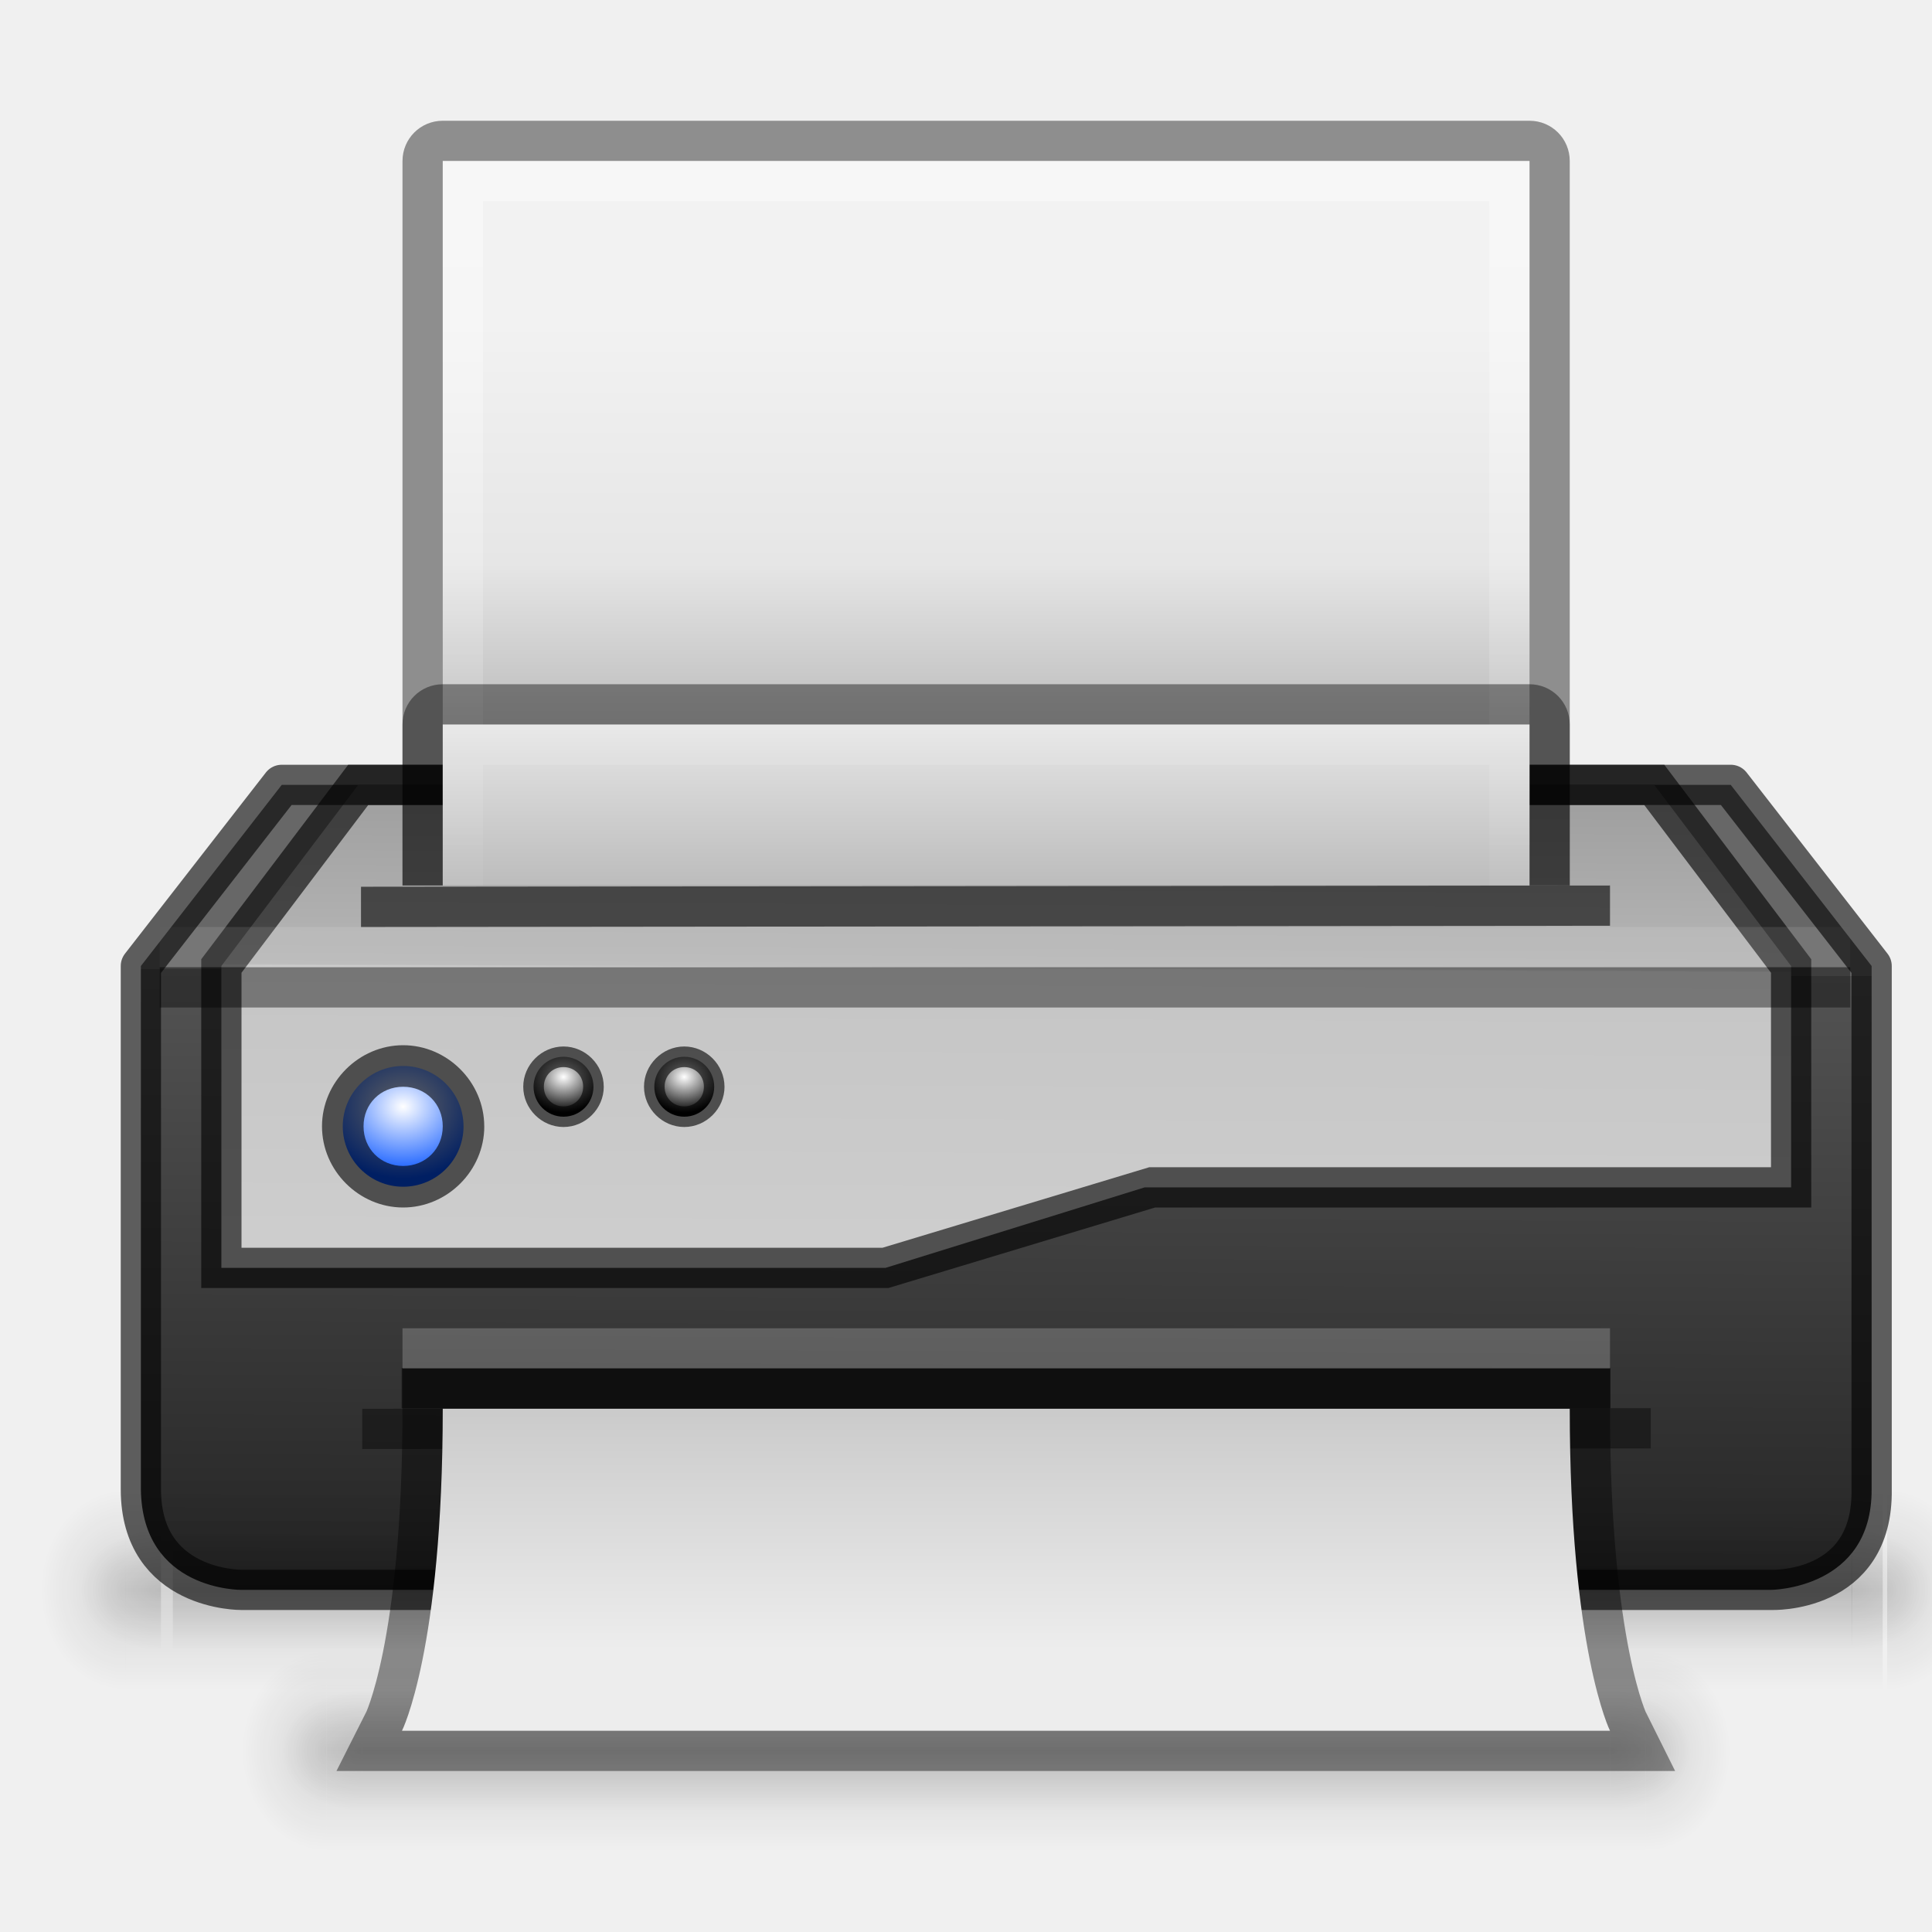
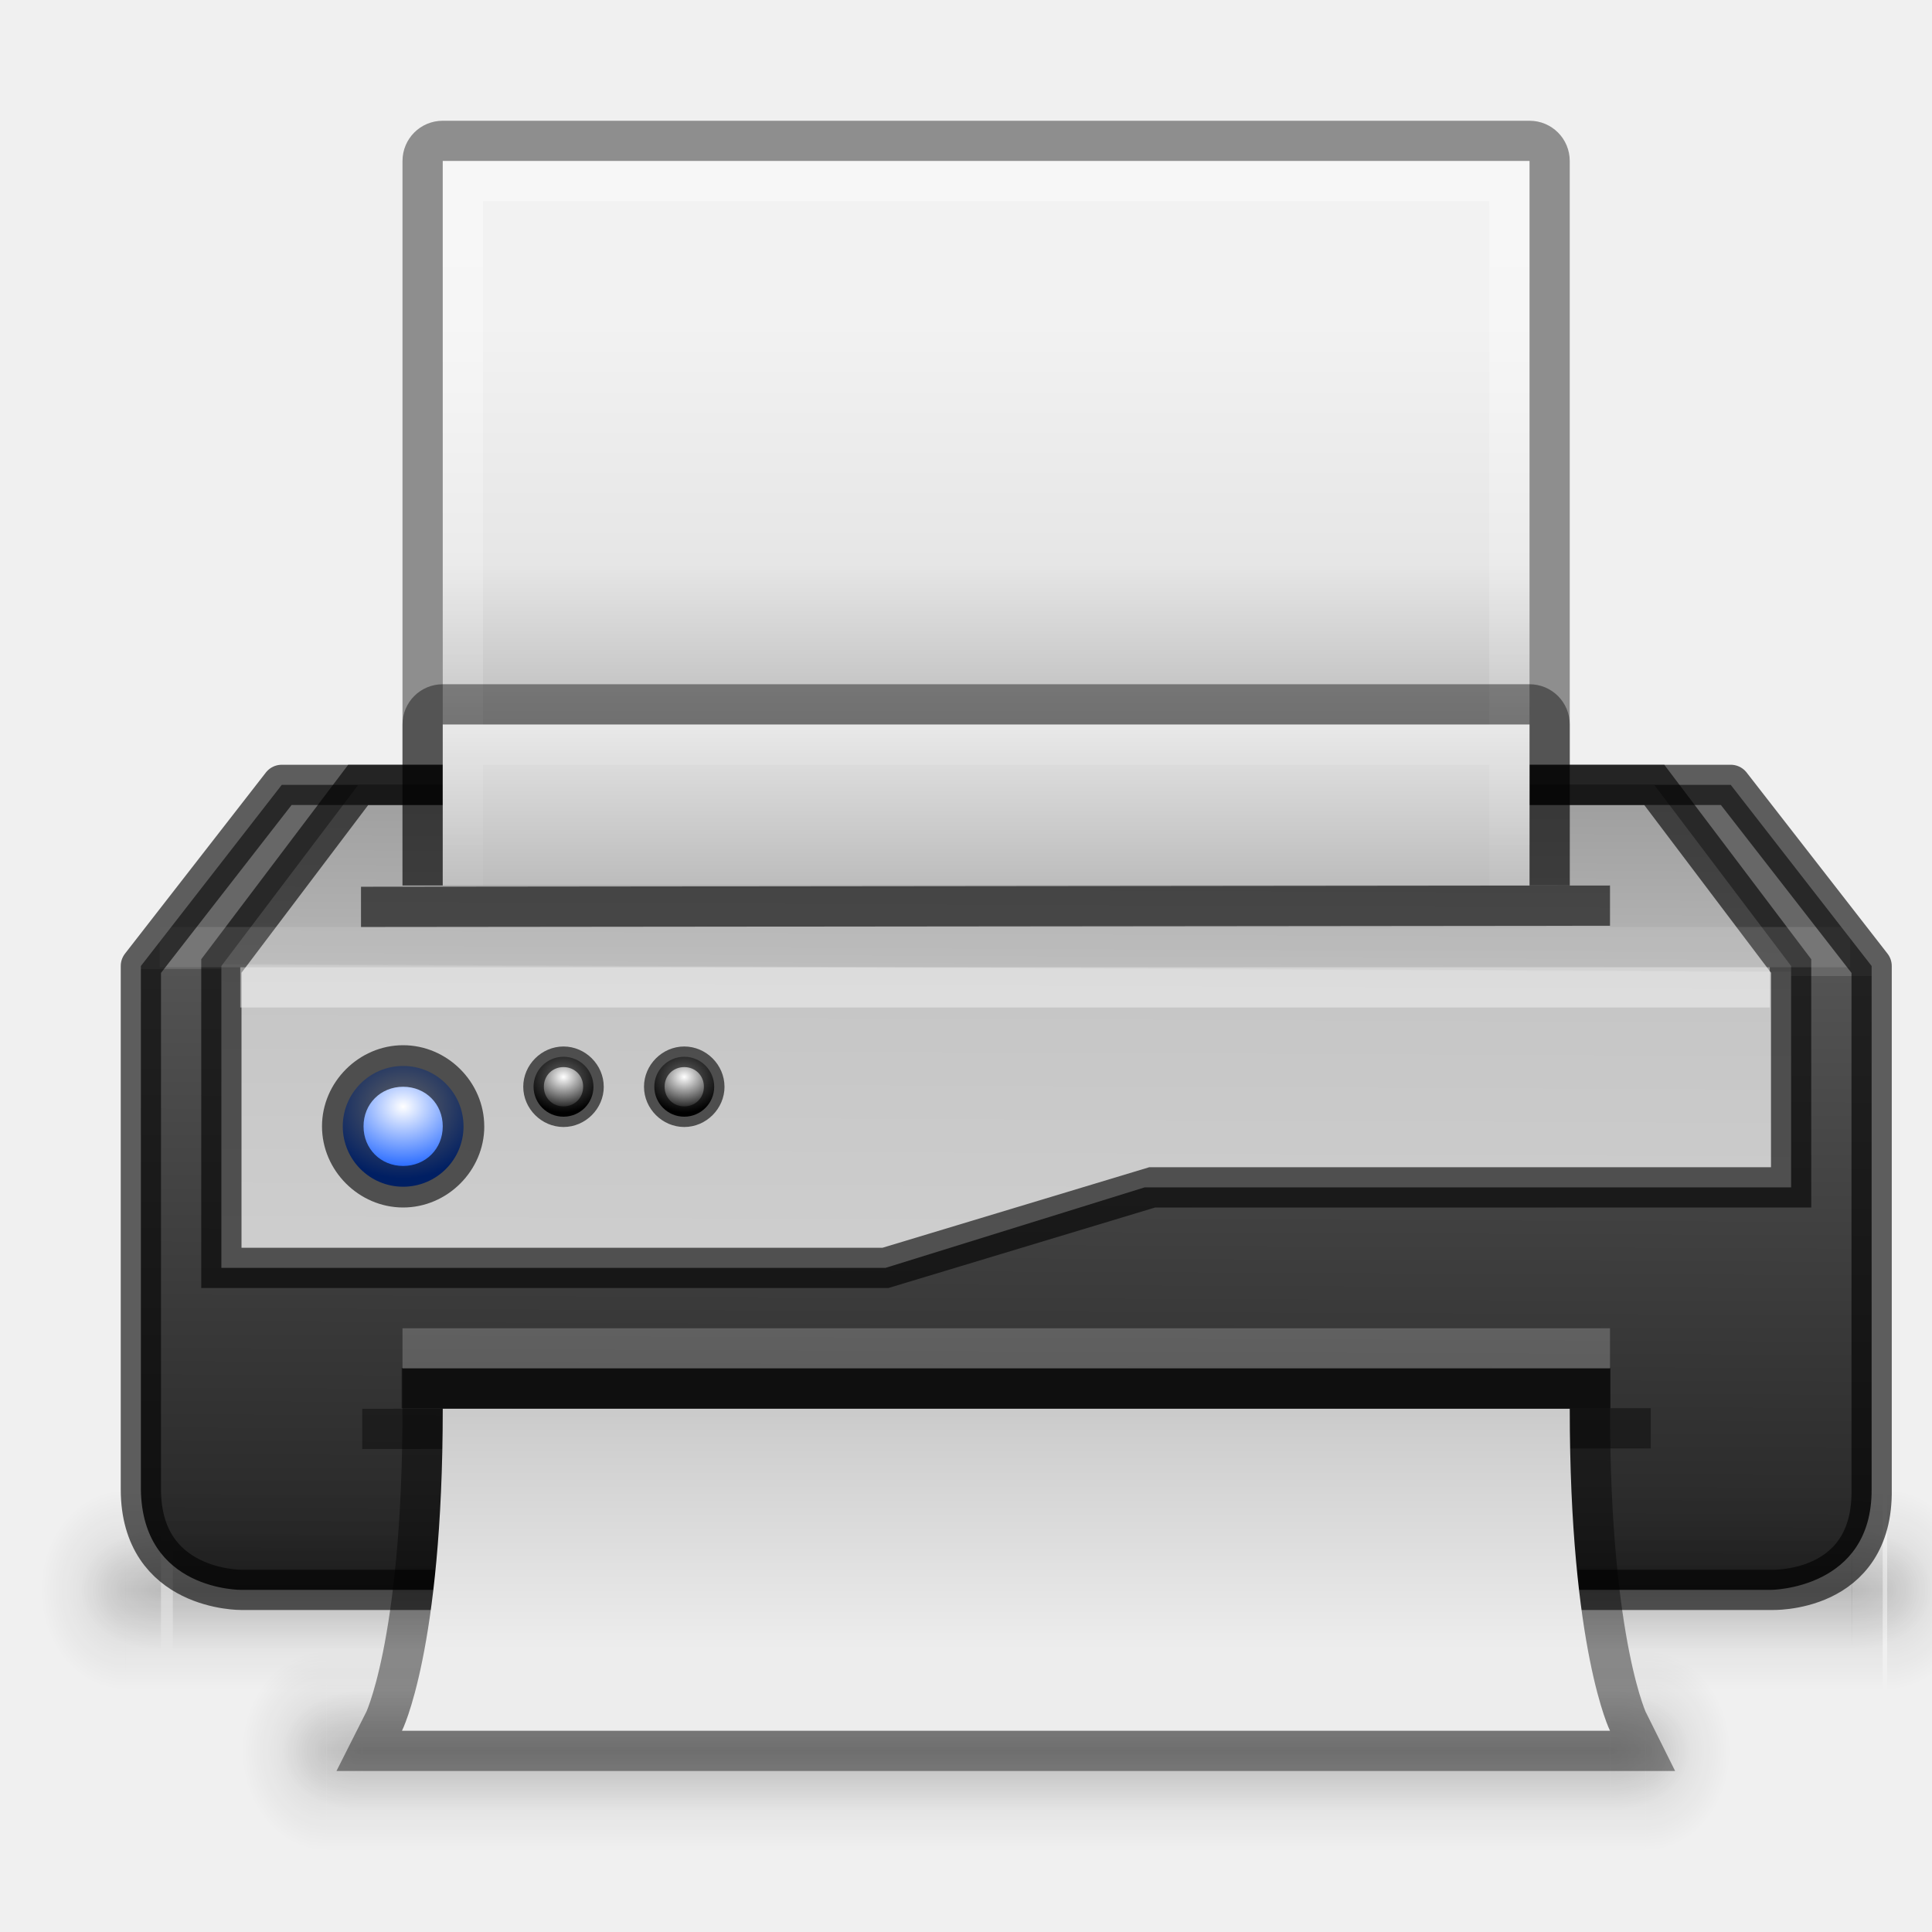
<svg xmlns="http://www.w3.org/2000/svg" xmlns:xlink="http://www.w3.org/1999/xlink" width="48" height="48" id="svg5014" version="1.1">
  <defs id="defs5016">
    <linearGradient id="linearGradient3919">
      <stop id="stop3921" offset="0" style="stop-color:#ffffff;stop-opacity:1;" />
      <stop id="stop3923" offset="1" style="stop-color:#000000;stop-opacity:1;" />
    </linearGradient>
    <linearGradient id="linearGradient3977">
      <stop id="stop3979" offset="0" style="stop-color:#ffffff;stop-opacity:1;" />
      <stop id="stop3981" offset="1" style="stop-color:#004fff;stop-opacity:1;" />
    </linearGradient>
    <linearGradient id="linearGradient3971">
      <stop id="stop3973" offset="0" style="stop-color:#ffffff;stop-opacity:1;" />
      <stop id="stop3975" offset="1" style="stop-color:#ff0007;stop-opacity:1;" />
    </linearGradient>
    <linearGradient id="linearGradient3930">
      <stop id="stop3932" offset="0" style="stop-color:#d7d7d7;stop-opacity:1;" />
      <stop style="stop-color:#c5c5c5;stop-opacity:1;" offset="0.751" id="stop3934" />
      <stop style="stop-color:#b6b6b6;stop-opacity:1;" offset="0.753" id="stop3936" />
      <stop id="stop3938" offset="1" style="stop-color:#9b9b9b;stop-opacity:1;" />
    </linearGradient>
    <linearGradient id="linearGradient4235">
      <stop style="stop-color:#ffffff;stop-opacity:1;" offset="0" id="stop4237" />
      <stop style="stop-color:#ffffff;stop-opacity:0;" offset="1" id="stop4239" />
    </linearGradient>
    <linearGradient id="linearGradient3591">
      <stop style="stop-color:#232323;stop-opacity:1;" offset="0" id="stop3593" />
      <stop id="stop3595" offset="0.758" style="stop-color:#535353;stop-opacity:1;" />
      <stop id="stop3597" offset="0.758" style="stop-color:#676767;stop-opacity:1;" />
      <stop style="stop-color:#676767;stop-opacity:1;" offset="1" id="stop3599" />
    </linearGradient>
    <linearGradient id="linearGradient4033">
      <stop style="stop-color:#ffffff;stop-opacity:1;" offset="0" id="stop4035" />
      <stop style="stop-color:#00ff4b;stop-opacity:1;" offset="1" id="stop4037" />
    </linearGradient>
    <linearGradient id="linearGradient3107">
      <stop id="stop3109" offset="0" style="stop-color:#232323;stop-opacity:1;" />
      <stop style="stop-color:#535353;stop-opacity:1;" offset="0.783" id="stop3111" />
      <stop style="stop-color:#676767;stop-opacity:1;" offset="0.783" id="stop3113" />
      <stop id="stop3115" offset="1" style="stop-color:#676767;stop-opacity:1;" />
    </linearGradient>
    <linearGradient id="linearGradient3988-5">
      <stop style="stop-color:#ededed;stop-opacity:1;" offset="0" id="stop3990-5" />
      <stop style="stop-color:#fafafa;stop-opacity:1;" offset="1" id="stop3992-0" />
    </linearGradient>
    <linearGradient id="linearGradient3960">
      <stop style="stop-color:#000000;stop-opacity:0;" offset="0" id="stop3962" />
      <stop id="stop3970" offset="0.5" style="stop-color:#000000;stop-opacity:1;" />
      <stop style="stop-color:#000000;stop-opacity:0;" offset="1" id="stop3964" />
    </linearGradient>
    <linearGradient id="linearGradient3952">
      <stop style="stop-color:#000000;stop-opacity:1;" offset="0" id="stop3954" />
      <stop style="stop-color:#000000;stop-opacity:0;" offset="1" id="stop3956" />
    </linearGradient>
    <linearGradient id="linearGradient3944">
      <stop style="stop-color:#000000;stop-opacity:1;" offset="0" id="stop3946" />
      <stop style="stop-color:#000000;stop-opacity:0;" offset="1" id="stop3948" />
    </linearGradient>
    <linearGradient id="linearGradient3154">
      <stop style="stop-color:#000000;stop-opacity:0;" offset="0" id="stop3156" />
      <stop id="stop3158" offset="0.5" style="stop-color:#000000;stop-opacity:1;" />
      <stop style="stop-color:#000000;stop-opacity:0;" offset="1" id="stop3160" />
    </linearGradient>
    <radialGradient xlink:href="#linearGradient3944" id="radialGradient4001" gradientUnits="userSpaceOnUse" gradientTransform="matrix(1,0,0,0.75,0,10.875)" cx="9" cy="43.5" fx="9" fy="43.5" r="2" />
    <linearGradient xlink:href="#linearGradient3988-5" id="linearGradient5128" gradientUnits="userSpaceOnUse" gradientTransform="matrix(0.1241935,0,0,0.125641,-2.238722,-4.461562)" x1="146.857" y1="290.204" x2="146.857" y2="35.51" />
    <radialGradient xlink:href="#linearGradient3944" id="radialGradient5914" gradientUnits="userSpaceOnUse" gradientTransform="matrix(1,0,0,0.75,-4,-2.125)" cx="9" cy="43.5" fx="9" fy="43.5" r="2" />
    <radialGradient xlink:href="#linearGradient3952" id="radialGradient5917" gradientUnits="userSpaceOnUse" gradientTransform="matrix(1,0,0,0.75,-13,-2.125)" cx="40" cy="43.5" fx="40" fy="43.5" r="2" />
    <linearGradient xlink:href="#linearGradient3960" id="linearGradient5920" gradientUnits="userSpaceOnUse" x1="25" y1="45" x2="25" y2="42" gradientTransform="translate(-4,-13)" />
    <linearGradient id="linearGradient3988-5-5">
      <stop style="stop-color:#ededed;stop-opacity:1;" offset="0" id="stop3990-5-2" />
      <stop style="stop-color:#b9b9b9;stop-opacity:1;" offset="1" id="stop3992-0-1" />
    </linearGradient>
    <linearGradient id="linearGradient3100">
      <stop style="stop-color:#ededed;stop-opacity:1;" offset="0" id="stop3102" />
      <stop style="stop-color:#fafafa;stop-opacity:1;" offset="1" id="stop3104" />
    </linearGradient>
    <linearGradient id="linearGradient3916">
      <stop style="stop-color:#232323;stop-opacity:1;" offset="0" id="stop3918" />
      <stop id="stop3926" offset="0.8" style="stop-color:#535353;stop-opacity:1;" />
      <stop id="stop3924" offset="0.8" style="stop-color:#676767;stop-opacity:1;" />
      <stop style="stop-color:#676767;stop-opacity:1;" offset="1" id="stop3920" />
    </linearGradient>
    <linearGradient xlink:href="#linearGradient3107" id="linearGradient3101" gradientUnits="userSpaceOnUse" gradientTransform="translate(75,33.001)" x1="11" y1="19" x2="11" y2="9" />
    <linearGradient xlink:href="#linearGradient3988-5-5" id="linearGradient3105" gradientUnits="userSpaceOnUse" gradientTransform="matrix(0.4857154,0,0,-0.2636738,73.34287,58.66769)" x1="25.132" y1="0.985" x2="25.132" y2="47.013" />
    <radialGradient xlink:href="#linearGradient3944-0" id="radialGradient3927" gradientUnits="userSpaceOnUse" gradientTransform="matrix(1,0,0,0.75,-7,-5.125)" cx="9" cy="43.5" fx="9" fy="43.5" r="2" />
    <linearGradient id="linearGradient3944-0">
      <stop style="stop-color:#000000;stop-opacity:1;" offset="0" id="stop3946-4" />
      <stop style="stop-color:#000000;stop-opacity:0;" offset="1" id="stop3948-8" />
    </linearGradient>
    <radialGradient xlink:href="#linearGradient3952-7" id="radialGradient3930" gradientUnits="userSpaceOnUse" gradientTransform="matrix(1,0,0,0.75,-10,-5.125)" cx="40" cy="43.5" fx="40" fy="43.5" r="2" />
    <linearGradient id="linearGradient3952-7">
      <stop style="stop-color:#000000;stop-opacity:1;" offset="0" id="stop3954-8" />
      <stop style="stop-color:#000000;stop-opacity:0;" offset="1" id="stop3956-9" />
    </linearGradient>
    <linearGradient xlink:href="#linearGradient3960-9" id="linearGradient3933" gradientUnits="userSpaceOnUse" gradientTransform="matrix(1.272727,0,0,1,-9.454546,-16)" x1="25" y1="45" x2="25" y2="42" />
    <linearGradient id="linearGradient3960-9">
      <stop style="stop-color:#000000;stop-opacity:0;" offset="0" id="stop3962-7" />
      <stop id="stop3970-0" offset="0.5" style="stop-color:#000000;stop-opacity:1;" />
      <stop style="stop-color:#000000;stop-opacity:0;" offset="1" id="stop3964-8" />
    </linearGradient>
    <linearGradient y2="42" x2="25" y1="45" x1="25" gradientTransform="matrix(1.272727,0,0,1,-9.454545,-16)" gradientUnits="userSpaceOnUse" id="linearGradient3961" xlink:href="#linearGradient3960-9" />
    <radialGradient xlink:href="#linearGradient4033" id="radialGradient4043" cx="4.672" cy="19" fx="4.672" fy="19" r="1" gradientUnits="userSpaceOnUse" gradientTransform="matrix(-1.194977,3.9999996e-7,-4.6787414e-7,-1.397748,10.25528,45.5572)" />
    <radialGradient xlink:href="#linearGradient3944" id="radialGradient4775" gradientUnits="userSpaceOnUse" gradientTransform="matrix(1,0,0,0.75,-4,-2.125)" cx="9" cy="43.5" fx="9" fy="43.5" r="2" />
    <radialGradient xlink:href="#linearGradient3952" id="radialGradient4778" gradientUnits="userSpaceOnUse" gradientTransform="matrix(1,0,0,0.75,-13,-2.125)" cx="40" cy="43.5" fx="40" fy="43.5" r="2" />
    <linearGradient xlink:href="#linearGradient3960" id="linearGradient4781" gradientUnits="userSpaceOnUse" gradientTransform="translate(-4,-13)" x1="25" y1="45" x2="25" y2="42" />
    <linearGradient xlink:href="#linearGradient3960-9" id="linearGradient3106" gradientUnits="userSpaceOnUse" gradientTransform="matrix(1.272727,0,0,1,-9.454545,-16)" x1="25" y1="45" x2="25" y2="42" />
    <linearGradient xlink:href="#linearGradient3960" id="linearGradient3115" gradientUnits="userSpaceOnUse" gradientTransform="translate(-4,-13)" x1="25" y1="45" x2="25" y2="42" />
    <linearGradient xlink:href="#linearGradient3988-5-5" id="linearGradient3120" gradientUnits="userSpaceOnUse" gradientTransform="matrix(0.7409218,0,0,-0.4022142,0.7127151,34.10396)" x1="26.031" y1="22.635" x2="26.031" y2="45.011" />
    <linearGradient xlink:href="#linearGradient3591" id="linearGradient3129" gradientUnits="userSpaceOnUse" gradientTransform="matrix(1.525424,0,0,1.525424,1.197567,-5.002969)" x1="10.363" y1="19" x2="10.421" y2="5.292" />
    <radialGradient xlink:href="#linearGradient3977" id="radialGradient3161" gradientUnits="userSpaceOnUse" gradientTransform="matrix(-5.9999994e-7,-1.792466,2.096621,-7.0181121e-7,-29.82018,19.8673)" cx="4.672" cy="19" fx="4.672" fy="19" r="1" />
    <linearGradient id="linearGradient3988-5-57">
      <stop style="stop-color:#a7a7a7;stop-opacity:1;" offset="0" id="stop3990-5-0" />
      <stop id="stop4243" offset="0.5" style="stop-color:#e6e6e6;stop-opacity:1;" />
      <stop style="stop-color:#f2f2f2;stop-opacity:1" offset="1" id="stop3992-0-5" />
    </linearGradient>
    <linearGradient xlink:href="#linearGradient3960-3" id="linearGradient3968" x1="25" y1="45" x2="25" y2="42" gradientUnits="userSpaceOnUse" />
    <linearGradient id="linearGradient3960-3">
      <stop style="stop-color:#000000;stop-opacity:0;" offset="0" id="stop3962-1" />
      <stop id="stop3970-3" offset="0.5" style="stop-color:#000000;stop-opacity:1;" />
      <stop style="stop-color:#000000;stop-opacity:0;" offset="1" id="stop3964-2" />
    </linearGradient>
    <radialGradient xlink:href="#linearGradient3952-0" id="radialGradient3958" cx="40" cy="43.5" fx="40" fy="43.5" r="2" gradientTransform="matrix(1,0,0,0.75,0,10.875)" gradientUnits="userSpaceOnUse" />
    <linearGradient id="linearGradient3952-0">
      <stop style="stop-color:#000000;stop-opacity:1;" offset="0" id="stop3954-1" />
      <stop style="stop-color:#000000;stop-opacity:0;" offset="1" id="stop3956-6" />
    </linearGradient>
    <radialGradient xlink:href="#linearGradient3944-3" id="radialGradient3950" cx="9" cy="43.5" fx="9" fy="43.5" r="2" gradientTransform="matrix(1,0,0,0.75,0,10.875)" gradientUnits="userSpaceOnUse" />
    <linearGradient id="linearGradient3944-3">
      <stop style="stop-color:#000000;stop-opacity:1;" offset="0" id="stop3946-5" />
      <stop style="stop-color:#000000;stop-opacity:0;" offset="1" id="stop3948-5" />
    </linearGradient>
    <linearGradient xlink:href="#linearGradient3960-3" id="linearGradient3997" gradientUnits="userSpaceOnUse" x1="25" y1="45" x2="25" y2="42" />
    <linearGradient id="linearGradient3358">
      <stop style="stop-color:#000000;stop-opacity:0;" offset="0" id="stop3360" />
      <stop id="stop3362" offset="0.5" style="stop-color:#000000;stop-opacity:1;" />
      <stop style="stop-color:#000000;stop-opacity:0;" offset="1" id="stop3364" />
    </linearGradient>
    <radialGradient xlink:href="#linearGradient3952-0" id="radialGradient3999" gradientUnits="userSpaceOnUse" gradientTransform="matrix(1,0,0,0.75,0,10.875)" cx="40" cy="43.5" fx="40" fy="43.5" r="2" />
    <radialGradient xlink:href="#linearGradient3944-3" id="radialGradient4001-6" gradientUnits="userSpaceOnUse" gradientTransform="matrix(1,0,0,0.75,0,10.875)" cx="9" cy="43.5" fx="9" fy="43.5" r="2" />
    <radialGradient r="2" fy="43.5" fx="9" cy="43.5" cx="9" gradientTransform="matrix(1,0,0,0.75,0,10.875)" gradientUnits="userSpaceOnUse" id="radialGradient3588" xlink:href="#linearGradient3944-3" />
    <radialGradient xlink:href="#linearGradient3944-3" id="radialGradient3656" gradientUnits="userSpaceOnUse" gradientTransform="matrix(1,0,0,0.75,-5,-9.125001)" cx="9" cy="43.5" fx="9" fy="43.5" r="2" />
    <radialGradient xlink:href="#linearGradient3952-0" id="radialGradient3659" gradientUnits="userSpaceOnUse" gradientTransform="matrix(1,0,0,0.75,6,-9.125001)" cx="40" cy="43.5" fx="40" fy="43.5" r="2" />
    <linearGradient xlink:href="#linearGradient3960-3" id="linearGradient3662" gradientUnits="userSpaceOnUse" x1="25" y1="45" x2="25" y2="42" gradientTransform="matrix(1.345764,0,0,1,-7.817562,-20)" />
    <radialGradient xlink:href="#linearGradient3944-3" id="radialGradient3671" gradientUnits="userSpaceOnUse" gradientTransform="matrix(1.057143,0,0,1.25,-6.4,-30.875)" cx="9" cy="43.5" fx="9" fy="43.5" r="2" />
    <radialGradient xlink:href="#linearGradient3952-0" id="radialGradient3674" gradientUnits="userSpaceOnUse" gradientTransform="matrix(1.057143,0,0,1.25,4.6,-30.875)" cx="40" cy="43.5" fx="40" fy="43.5" r="2" />
    <linearGradient xlink:href="#linearGradient3960-3" id="linearGradient3677" gradientUnits="userSpaceOnUse" x1="25" y1="45" x2="25" y2="42" gradientTransform="matrix(1.408418,0,0,1.666667,-9.561478,-49)" />
    <linearGradient xlink:href="#linearGradient3988-5-57" id="linearGradient3725" gradientUnits="userSpaceOnUse" gradientTransform="matrix(-0.175,0,0,0.175,52.20002,-21.00003)" x1="138.286" y1="165.714" x2="138.286" y2="97.143" />
    <linearGradient id="linearGradient3760">
      <stop style="stop-color:#e44343;stop-opacity:1;" offset="0" id="stop3762" />
      <stop style="stop-color:#ac0808;stop-opacity:1;" offset="1" id="stop3764" />
    </linearGradient>
    <linearGradient xlink:href="#linearGradient4235" id="linearGradient4241" x1="24" y1="-12" x2="24" y2="8" gradientUnits="userSpaceOnUse" />
    <linearGradient xlink:href="#linearGradient3930" id="linearGradient3940" gradientUnits="userSpaceOnUse" gradientTransform="matrix(1.525424,0,0,1.525424,1.197567,-5.002969)" x1="10.359" y1="18.358" x2="10.421" y2="5.292" />
    <radialGradient xlink:href="#linearGradient3919" id="radialGradient3961" gradientUnits="userSpaceOnUse" gradientTransform="matrix(-5.9999994e-7,-1.792466,2.096621,-7.0181121e-7,-29.82018,19.8673)" cx="4.672" cy="19" fx="4.672" fy="19" r="1" />
    <radialGradient xlink:href="#linearGradient3919" id="radialGradient3969" gradientUnits="userSpaceOnUse" gradientTransform="matrix(-5.9999994e-7,-1.792466,2.096621,-7.0181121e-7,-29.82018,19.8673)" cx="4.672" cy="19" fx="4.672" fy="19" r="1" />
    <linearGradient xlink:href="#linearGradient3988-5-57" id="linearGradient3998" gradientUnits="userSpaceOnUse" gradientTransform="matrix(-0.175,0,0,0.175,52.20002,-21.00003)" x1="138.286" y1="142.857" x2="138.286" y2="74.286" />
  </defs>
  <g id="layer1" transform="translate(0,16)">
    <g id="g3601">
      <g style="opacity:0.2" transform="matrix(1.057143,0,0,1.666667,-1.4,-45)" id="g3983">
        <rect y="42" x="9" height="3" width="31" id="rect3985" style="opacity:0.6;fill:url(#linearGradient3997);fill-opacity:1;stroke:none" />
        <path id="path3987" d="m 40,42 0,3 0.5,0 C 41.331,45 42,44.331 42,43.5 42,42.669 41.331,42 40.5,42 L 40,42 z" style="opacity:0.6;fill:url(#radialGradient3999);fill-opacity:1;stroke:none" />
        <path id="path3989" d="M 8.406,42 C 7.627,42 7,42.627 7,43.406 l 0,0.188 C 7,44.373 7.627,45 8.406,45 L 9,45 9,42 8.406,42 z" style="opacity:0.6;fill:url(#radialGradient3588);fill-opacity:1;stroke:none" />
      </g>
      <g style="opacity:0.2" id="g3978" transform="translate(-3e-7,-16)">
        <rect style="opacity:0.6;fill:url(#linearGradient3968);fill-opacity:1;stroke:none" id="rect3938-1" width="31" height="3" x="9" y="42" />
        <path style="opacity:0.6;fill:url(#radialGradient3958);fill-opacity:1;stroke:none" d="m 40,42 0,3 0.5,0 C 41.331,45 42,44.331 42,43.5 42,42.669 41.331,42 40.5,42 L 40,42 z" id="rect3940-00" />
        <path style="opacity:0.6;fill:url(#radialGradient3950);fill-opacity:1;stroke:none" d="M 8.406,42 C 7.627,42 7,42.627 7,43.406 l 0,0.188 C 7,44.373 7.627,45 8.406,45 L 9,45 9,42 8.406,42 z" id="rect3942-9" />
      </g>
    </g>
    <path style="fill:url(#linearGradient3129);fill-opacity:1;stroke:none;display:inline" d="m 3.5,8 0,13 C 3.531,23.531 6,23.5 6,23.5 l 38,0 c 0,0 2.514,-0.014 2.5,-2.5 L 46.5,8 43,3.5 7,3.5 z" id="rect3145" />
    <path id="path3160" d="m 5.5,8 0,7.5 16.5,0 6.438,-2 16.062,0 0,-5.5 -3.4,-4.5 -32.2,0 z" style="fill:url(#linearGradient3940);fill-opacity:1;stroke:none;display:inline" />
    <path style="opacity:0.61;fill:none;stroke:#000000;stroke-opacity:1;display:inline" d="m 5.5,8 0,7.5 16.5,0 6.625,-2 15.875,0 0,-5.5 -3.4,-4.5 -32.2,0 z" id="path3942" />
    <path style="opacity:0.1;fill:#ffffff;fill-opacity:1;stroke:none;display:inline" d="m 3.969,8.031 42,0 0,-1 -42,0 z" id="rect3937" />
    <path style="opacity:0.6;fill:#000000;fill-opacity:1;stroke:none;display:inline" d="M 8.969,6.031 40,6 40,7 8.969,7.031 z" id="rect3948" />
-     <path style="opacity:0.4;fill:#000000;fill-opacity:1;stroke:none;display:inline" d="m 3.969,9.031 42,0 0,-1 -42,0 z" id="rect4753" />
+     <path style="opacity:0.4;fill:#ffffff;fill-opacity:1;stroke:none;display:inline" d="m 5.969,9.031 38,0 0,-1 -38,0 z" id="rect4753" />
    <g id="g3948">
      <path id="path4031" d="m 10.016,13.484 c -0.828,0 -1.5,-0.672 -1.5,-1.5 0,-0.828 0.672,-1.5 1.5,-1.5 0.828,0 1.5,0.672 1.5,1.5 0,0.828 -0.672,1.5 -1.5,1.5 z" style="fill:url(#radialGradient3161);fill-opacity:1.0;stroke:none" />
      <path id="path4041" d="m 12.031,11.984 c 0,-1.099 -0.917,-2.016 -2.016,-2.016 C 8.917,9.969 8,10.886 8,11.984 8,13.083 8.917,14 10.016,14 c 1.099,0 2.016,-0.917 2.016,-2.016 z m -1.031,0 c 0,0.558 -0.426,0.984 -0.984,0.984 -0.558,0 -0.984,-0.426 -0.984,-0.984 C 9.031,11.426 9.457,11 10.016,11 10.574,11 11,11.426 11,11.984 z" style="font-size:medium;font-style:normal;font-variant:normal;font-weight:normal;font-stretch:normal;text-indent:0;text-align:start;text-decoration:none;line-height:normal;letter-spacing:normal;word-spacing:normal;text-transform:none;direction:ltr;block-progression:tb;writing-mode:lr-tb;text-anchor:start;baseline-shift:baseline;opacity:0.61;color:#000000;fill:#000000;fill-opacity:1;stroke:none;stroke-width:0.667;marker:none;visibility:visible;display:inline;overflow:visible;enable-background:accumulate;font-family:Sans;-inkscape-font-specification:Sans" />
    </g>
    <rect style="opacity:0.12;fill:url(#linearGradient3677);fill-opacity:1;stroke:none" id="rect3615" width="43.661" height="5" x="3.114" y="21" />
    <path style="opacity:0.12;fill:url(#radialGradient3674);fill-opacity:1;stroke:none" d="m 46.886,21 0,5 0.529,0 c 0.878,0 1.586,-1.115 1.586,-2.5 0,-1.385 -0.707,-2.5 -1.586,-2.5 l -0.529,0 z" id="path3617" />
    <path style="opacity:0.12;fill:url(#radialGradient3671);fill-opacity:1;stroke:none" d="M 2.487,21 C 1.663,21 1,22.045 1,23.344 l 0,0.312 C 1,24.955 1.663,26 2.487,26 l 0.628,0 0,-5 -0.628,0 z" id="path3619" />
    <rect y="22" x="4.294" height="3" width="41.719" id="rect3623" style="opacity:0.12;fill:url(#linearGradient3662);fill-opacity:1;stroke:none" />
    <path id="path3625" d="m 46,22 0,3 0.5,0 c 0.831,0 1.5,-0.669 1.5,-1.5 0,-0.831 -0.669,-1.5 -1.5,-1.5 l -0.5,0 z" style="opacity:0.12;fill:url(#radialGradient3659);fill-opacity:1;stroke:none" />
    <path id="path3627" d="m 3.406,22 c -0.779,0 -1.406,0.627 -1.406,1.406 l 0,0.188 c 0,0.779 0.627,1.406 1.406,1.406 l 0.594,0 0,-3 -0.594,0 z" style="opacity:0.12;fill:url(#radialGradient3656);fill-opacity:1;stroke:none" />
    <path style="opacity:0.41;color:#bebebe;fill:#000000;fill-opacity:1;fill-rule:nonzero;stroke:none;stroke-width:0;marker:none;visibility:visible;display:inline;overflow:visible;enable-background:accumulate" d="m 11,-13 c -0.554,0 -1,0.446 -1,1 l 0,18 29,0 0,-18 c 0,-0.554 -0.446,-1 -1,-1 z" id="rect3886" />
    <path id="path4233" d="m 3.5,8 0,13 c 0,2.531 2.5,2.5 2.5,2.5 l 38,0 c 0,0 2.544,0.107 2.5,-2.5 L 46.5,8 43,3.5 7,3.5 z" style="opacity:0.61;fill:none;stroke:#000000;stroke-linejoin:round;stroke-opacity:1;display:inline" />
    <path style="color:#bebebe;fill:url(#linearGradient3998);fill-opacity:1;fill-rule:nonzero;stroke:none;stroke-width:0;marker:none;visibility:visible;display:inline;overflow:visible;enable-background:accumulate" d="m 11,-12 0,18 27,0 0,-18 z" id="rect3882-6" />
    <path style="opacity:0.4;fill:url(#linearGradient4241);fill-opacity:1;stroke:none" d="m 11,-12 0,18 1,0 0,-17 25,0 0,17 1,0 0,-18 z" id="path3893" />
    <path style="opacity:0.5;fill:#000000;fill-opacity:1;stroke:none;display:inline" d="m 9.979,17.986 30.033,0 0,1 -30.033,0 z" id="rect3952" />
    <path style="opacity:0.41;fill:none;stroke:#000000;stroke-width:2;stroke-miterlimit:4;stroke-opacity:1;stroke-dasharray:none;display:inline" id="path3983" d="m 40,27 c 0,0 -1,-2 -1,-8 0,0 -19.356,0 -28,0 0,6 -1.013,8 -1.013,8 z" />
    <path style="opacity:0.4;fill:#000000;fill-opacity:1;stroke:none;display:inline" d="m 9,19 32.012,-0.014 0,1 L 9,20 z" id="rect3954" />
    <path d="m 40,27 c 0,0 -1,-2 -1,-8 0,0 -19.356,0 -28,0 0,6 -1.013,8 -1.013,8 z" id="path4030" style="fill:url(#linearGradient3120);fill-opacity:1;stroke:none;display:inline" />
    <rect style="opacity:0.2;fill:#ffffff;fill-opacity:1" id="rect3251" width="30" height="1" x="10" y="17" />
    <g id="g3952" transform="matrix(0.496124,0,0,0.496124,9.031008,5.054264)">
      <path style="fill:url(#radialGradient3961);fill-opacity:1.0;stroke:none" d="m 10.016,13.484 c -0.828,0 -1.5,-0.672 -1.5,-1.5 0,-0.828 0.672,-1.5 1.5,-1.5 0.828,0 1.5,0.672 1.5,1.5 0,0.828 -0.672,1.5 -1.5,1.5 z" id="path3954" />
      <path style="font-size:medium;font-style:normal;font-variant:normal;font-weight:normal;font-stretch:normal;text-indent:0;text-align:start;text-decoration:none;line-height:normal;letter-spacing:normal;word-spacing:normal;text-transform:none;direction:ltr;block-progression:tb;writing-mode:lr-tb;text-anchor:start;baseline-shift:baseline;opacity:0.61;color:#000000;fill:#000000;fill-opacity:1;stroke:none;stroke-width:0.667;marker:none;visibility:visible;display:inline;overflow:visible;enable-background:accumulate;font-family:Sans;-inkscape-font-specification:Sans" d="m 12.031,11.984 c 0,-1.099 -0.917,-2.016 -2.016,-2.016 C 8.917,9.969 8,10.886 8,11.984 8,13.083 8.917,14 10.016,14 c 1.099,0 2.016,-0.917 2.016,-2.016 z m -1.031,0 c 0,0.558 -0.426,0.984 -0.984,0.984 -0.558,0 -0.984,-0.426 -0.984,-0.984 C 9.031,11.426 9.457,11 10.016,11 10.574,11 11,11.426 11,11.984 z" id="path3956" />
    </g>
    <g transform="matrix(0.496124,0,0,0.496124,12.03101,5.054264)" id="g3963">
      <path id="path3965" d="m 10.016,13.484 c -0.828,0 -1.5,-0.672 -1.5,-1.5 0,-0.828 0.672,-1.5 1.5,-1.5 0.828,0 1.5,0.672 1.5,1.5 0,0.828 -0.672,1.5 -1.5,1.5 z" style="fill:url(#radialGradient3969);fill-opacity:1.0;stroke:none" />
      <path id="path3967" d="m 12.031,11.984 c 0,-1.099 -0.917,-2.016 -2.016,-2.016 C 8.917,9.969 8,10.886 8,11.984 8,13.083 8.917,14 10.016,14 c 1.099,0 2.016,-0.917 2.016,-2.016 z m -1.031,0 c 0,0.558 -0.426,0.984 -0.984,0.984 -0.558,0 -0.984,-0.426 -0.984,-0.984 C 9.031,11.426 9.457,11 10.016,11 10.574,11 11,11.426 11,11.984 z" style="font-size:medium;font-style:normal;font-variant:normal;font-weight:normal;font-stretch:normal;text-indent:0;text-align:start;text-decoration:none;line-height:normal;letter-spacing:normal;word-spacing:normal;text-transform:none;direction:ltr;block-progression:tb;writing-mode:lr-tb;text-anchor:start;baseline-shift:baseline;opacity:0.61;color:#000000;fill:#000000;fill-opacity:1;stroke:none;stroke-width:0.667;marker:none;visibility:visible;display:inline;overflow:visible;enable-background:accumulate;font-family:Sans;-inkscape-font-specification:Sans" />
    </g>
    <path id="path3990" d="m 11,1 c -0.554,0 -1,0.446 -1,1 l 0,4 29,0 0,-4 C 39,1.446 38.554,1 38,1 z" style="opacity:0.41;color:#bebebe;fill:#000000;fill-opacity:1;fill-rule:nonzero;stroke:none;stroke-width:0;marker:none;visibility:visible;display:inline;overflow:visible;enable-background:accumulate" />
    <path id="path3992" d="m 11,2 0,4 27,0 0,-4 z" style="color:#bebebe;fill:url(#linearGradient3725);fill-opacity:1;fill-rule:nonzero;stroke:none;stroke-width:0;marker:none;visibility:visible;display:inline;overflow:visible;enable-background:accumulate" />
    <path id="path3994" d="m 11,2 0,4 1,0 0,-3 25,0 0,3 1,0 0,-4 z" style="opacity:0.4;fill:url(#linearGradient4241);fill-opacity:1;stroke:none" />
  </g>
  <g id="layer2" transform="translate(0,16)" />
</svg>
